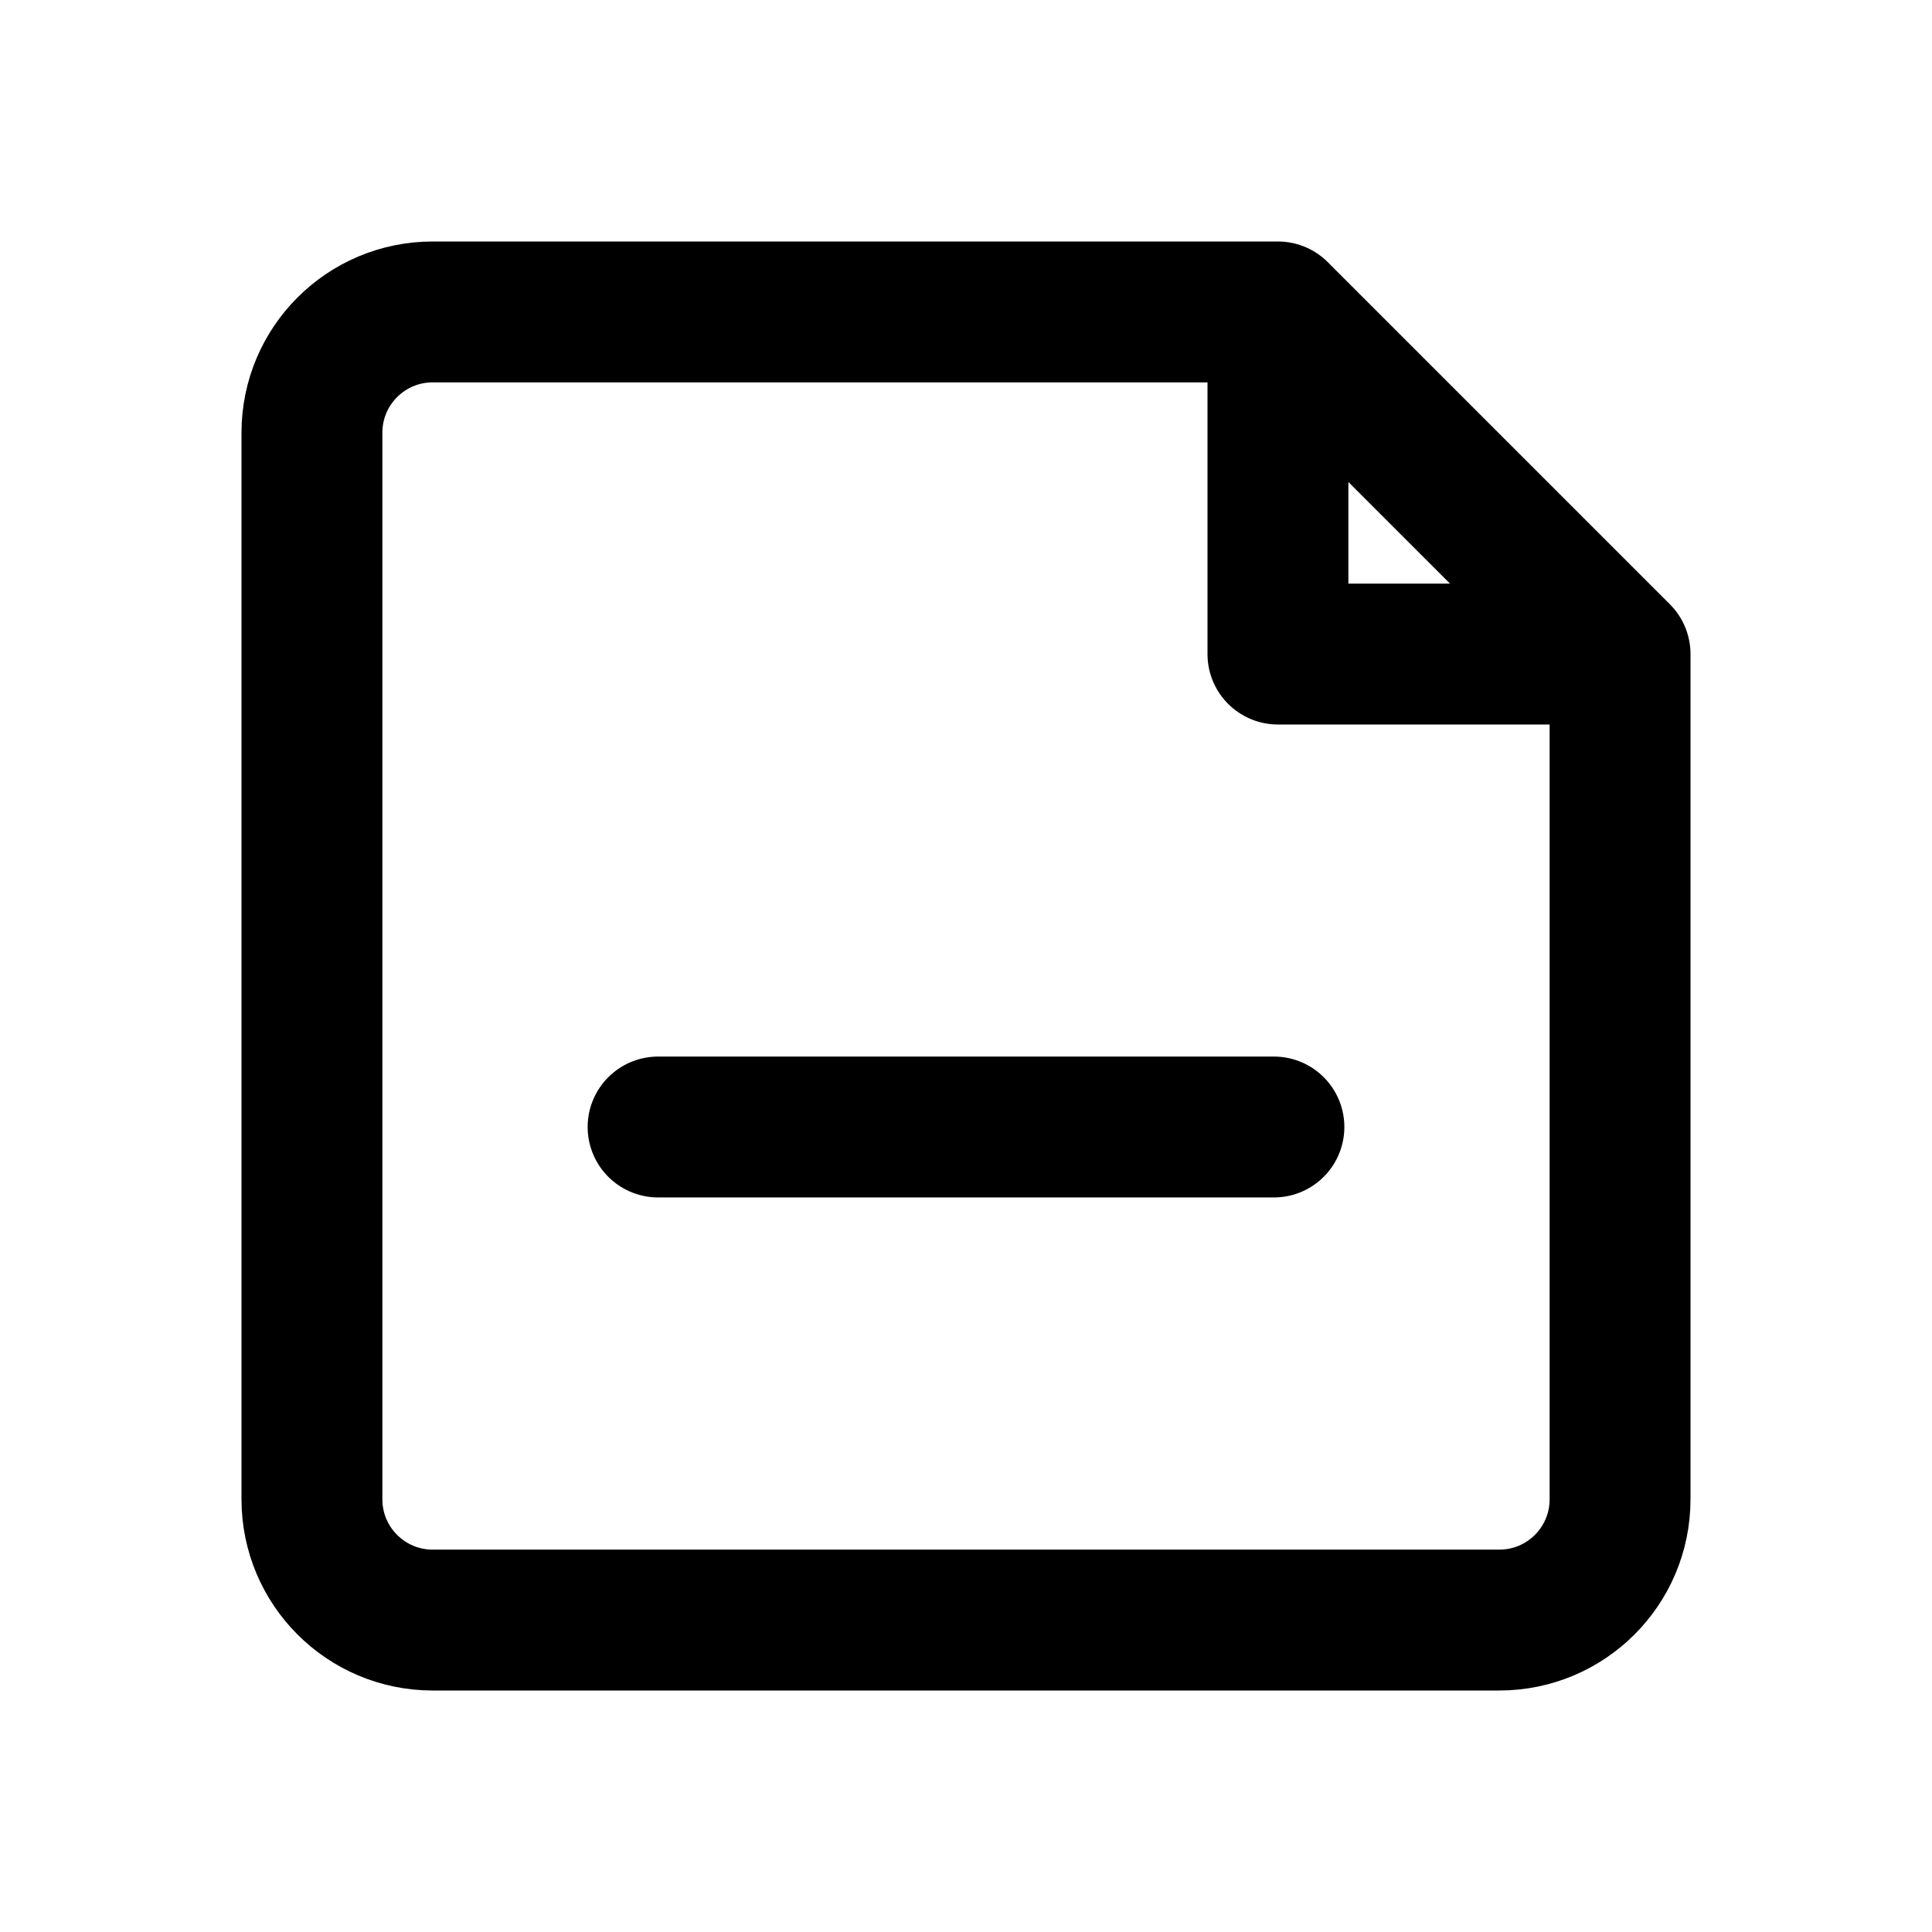
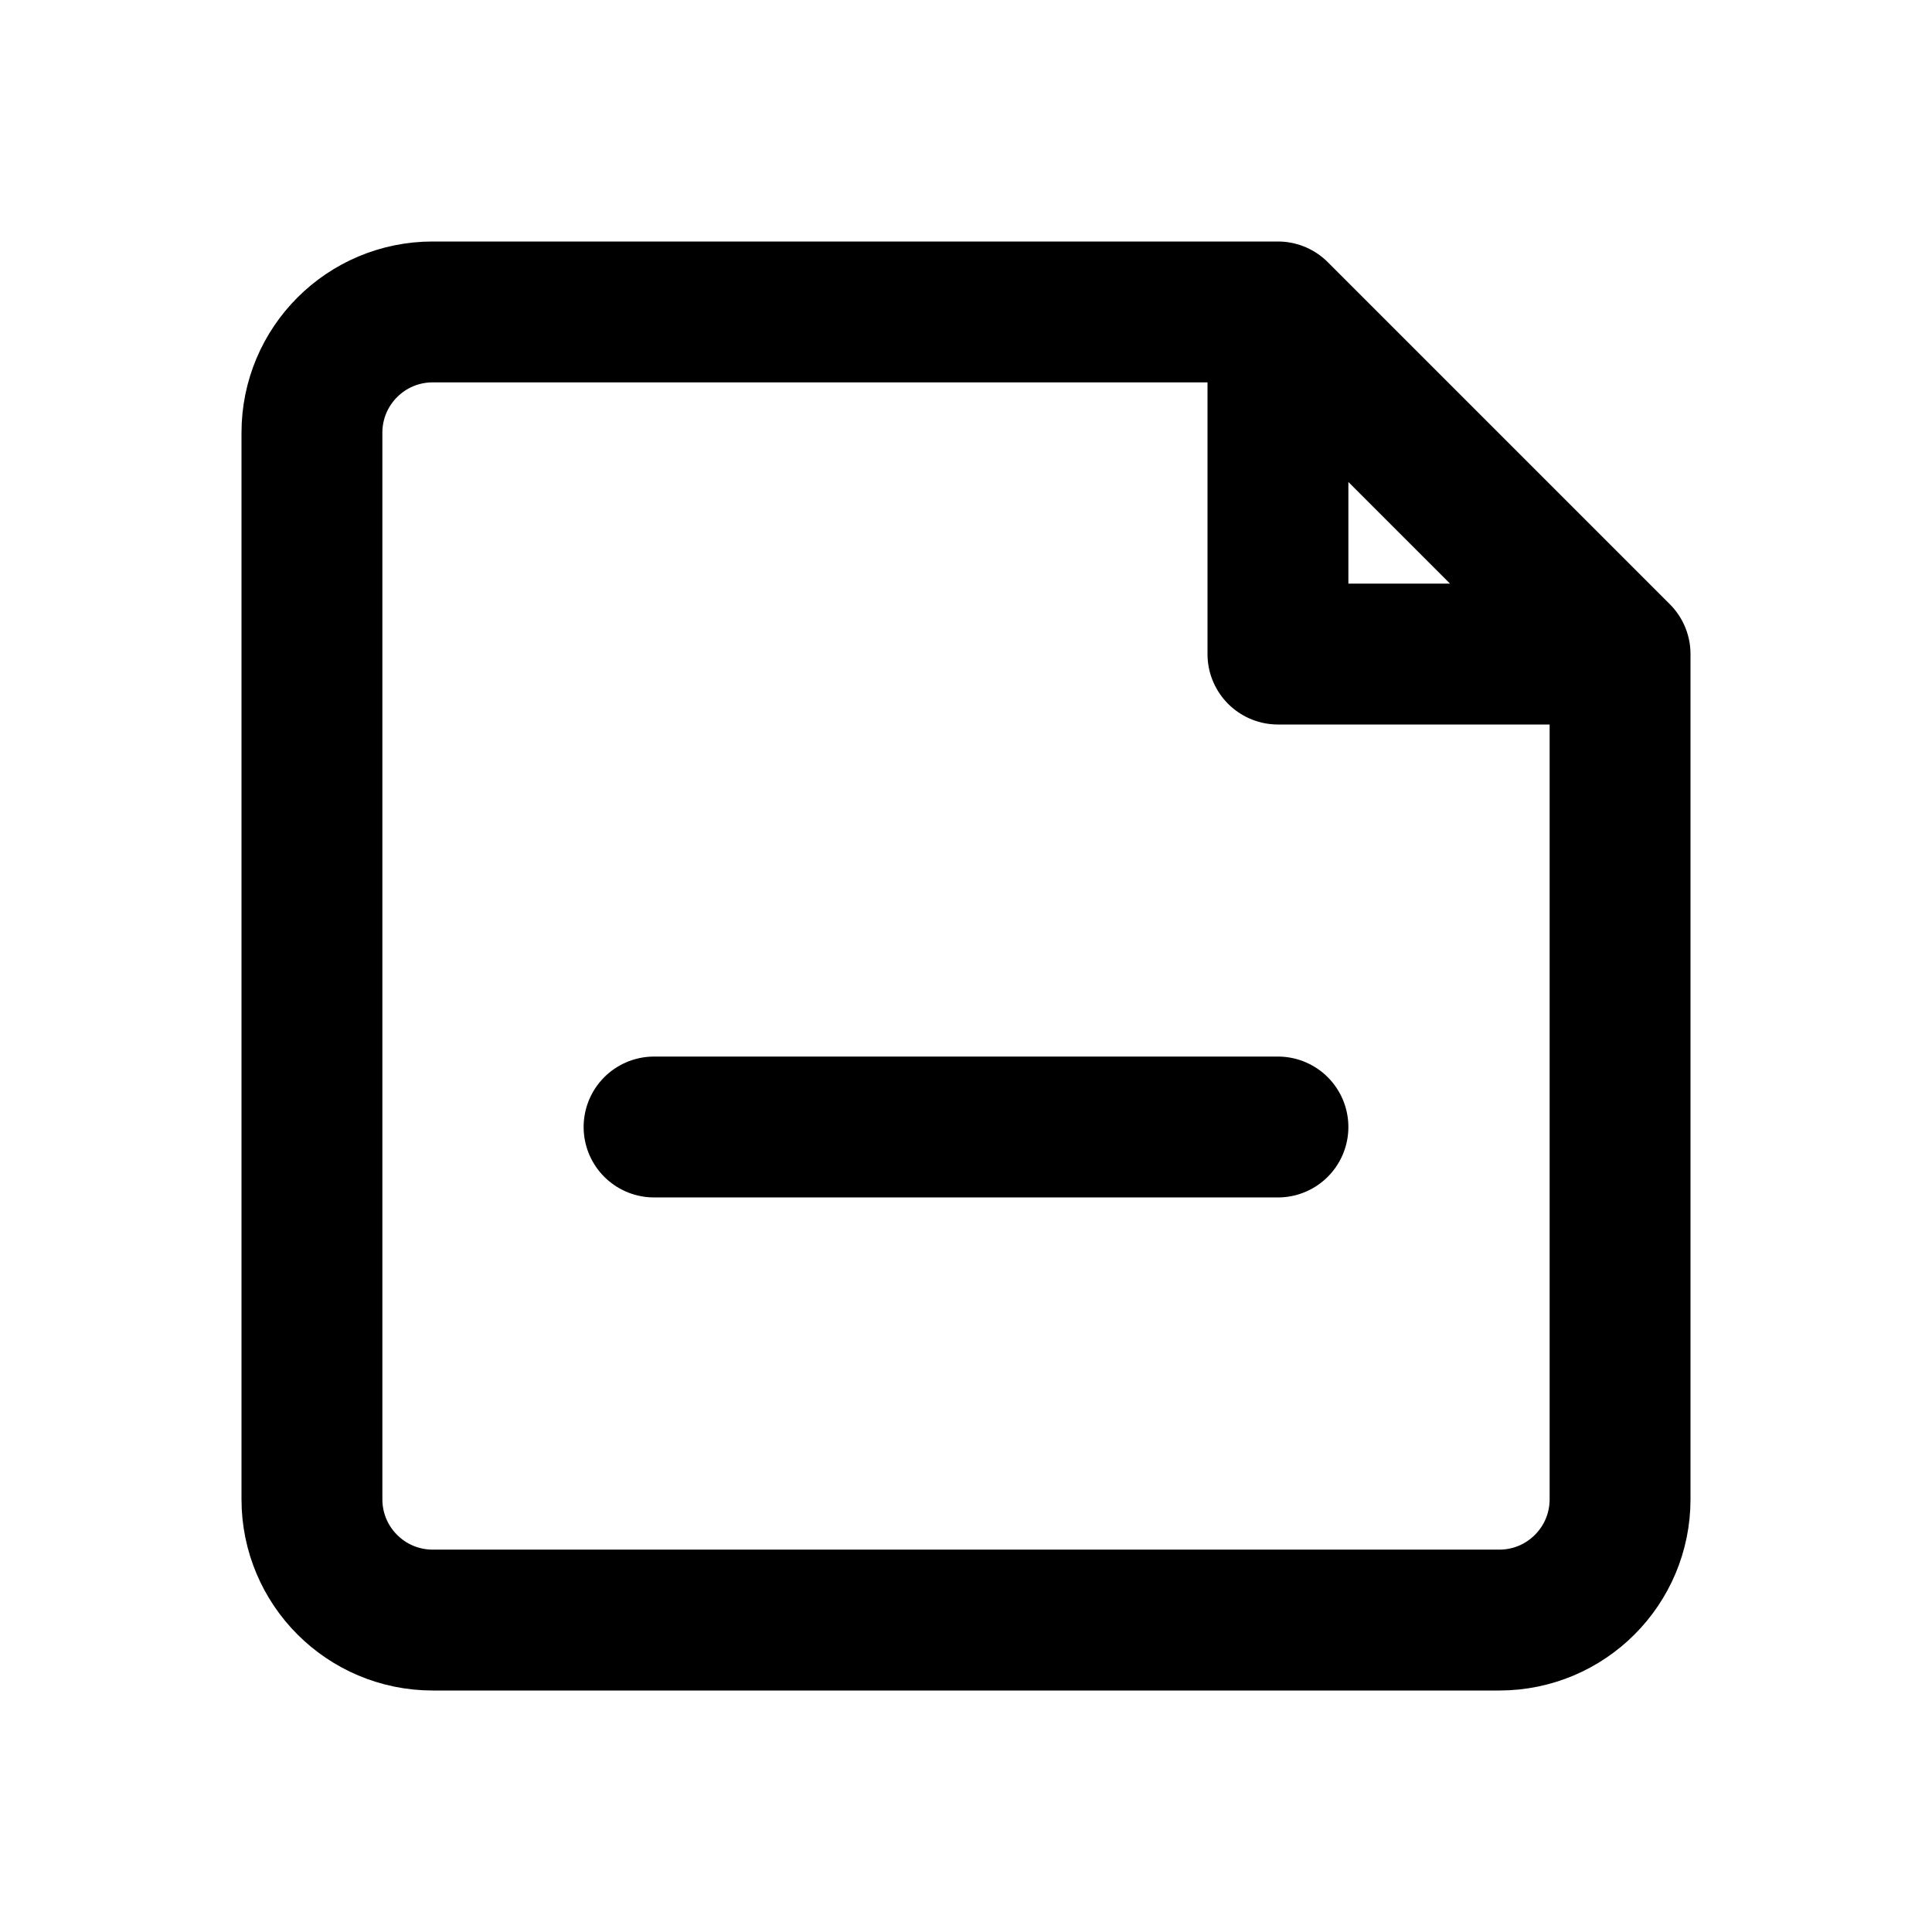
<svg xmlns="http://www.w3.org/2000/svg" width="24" height="24" viewBox="0 0 24 24" fill="none" stroke="currentColor" stroke-width="1.75" stroke-linecap="round" stroke-linejoin="round" aria-hidden="true" focusable="false">
-   <path d="M15.875 3.875H5.375a1.5 1.5 0 0 0-1.5 1.5v13.25a1.5 1.5 0 0 0 1.5 1.5h13.25a1.5 1.5 0 0 0 1.5-1.5v-10.5l-4.25-4.25Zm0 0v4.25h4.25" />
-   <path d="M8.175 14h7.65" />
+   <path d="M15.875 3.875H5.375A1.5 1.5 0 0 0 3.875 5.375V18.625A1.5 1.5 0 0 0 5.375 20.125H18.625A1.5 1.5 0 0 0 20.125 18.625V8.125L15.875 3.875ZM15.875 3.875V8.125H20.125" />
+   <path d="M8.125 14H15.875" />
</svg>
